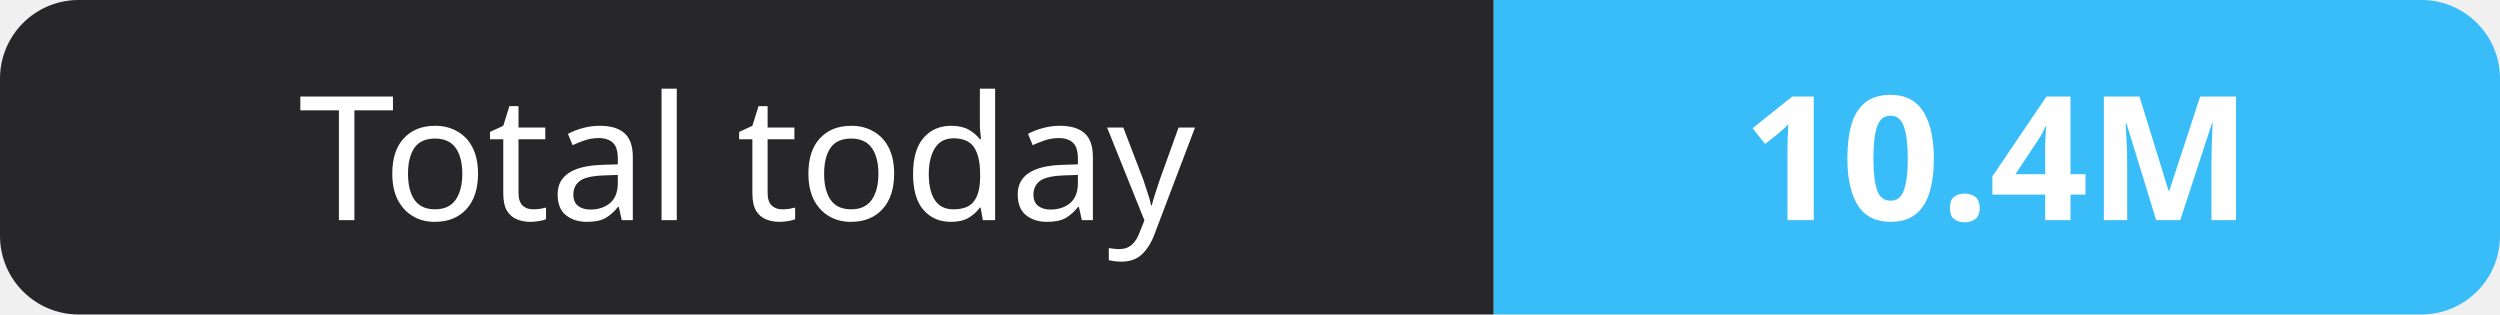
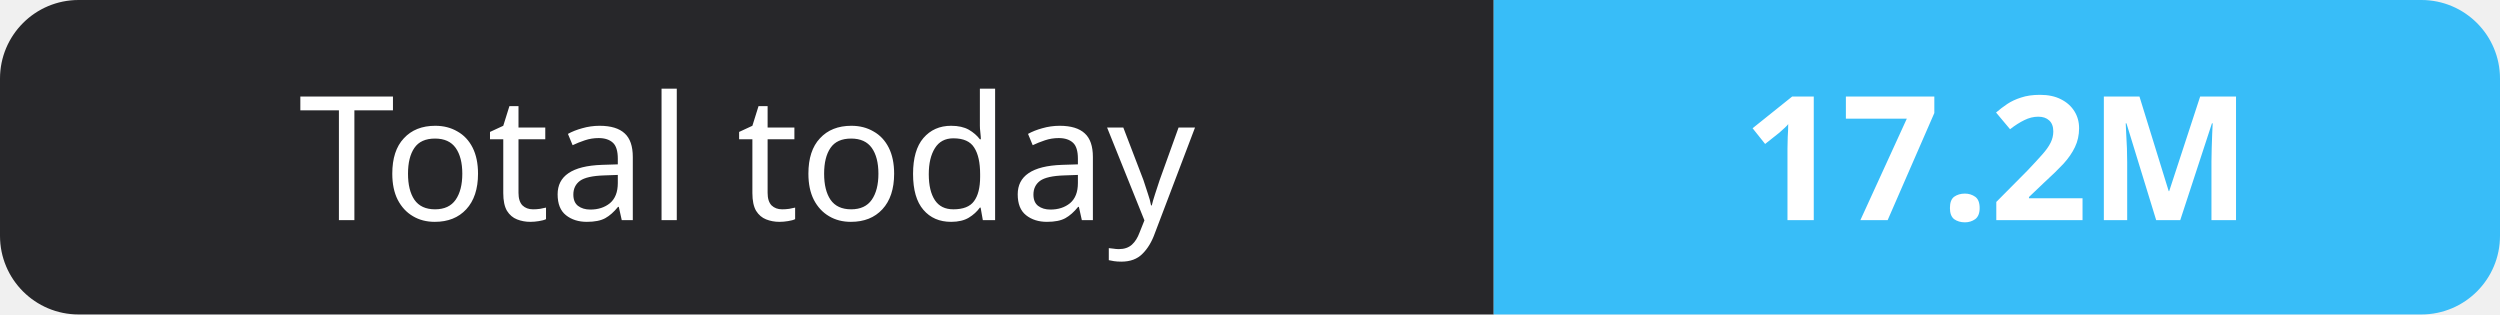
- <svg xmlns="http://www.w3.org/2000/svg" width="159" height="20" role="img" aria-label="Total today: 10.4M">
+ <svg xmlns="http://www.w3.org/2000/svg" width="159" height="20" role="img" aria-label="Total today: 17.2M">
  <clipPath id="r">
    <rect width="159" height="20" rx="5" fill="#fff" />
  </clipPath>
  <g clip-path="url(#r)">
    <rect width="95" height="20" fill="#27272a" />
    <rect x="95" width="64" height="20" fill="#38bdf8" />
  </g>
  <g fill="#fff" text-anchor="middle" font-family="Verdana,Geneva,sans-serif" font-size="11">
    <text x="47.5" y="14">Total today</text>
-     <text x="127.0" y="14" font-weight="700">10.4M</text>
+     <text x="127.0" y="14" font-weight="700">17.2M</text>
  </g>
</svg>
